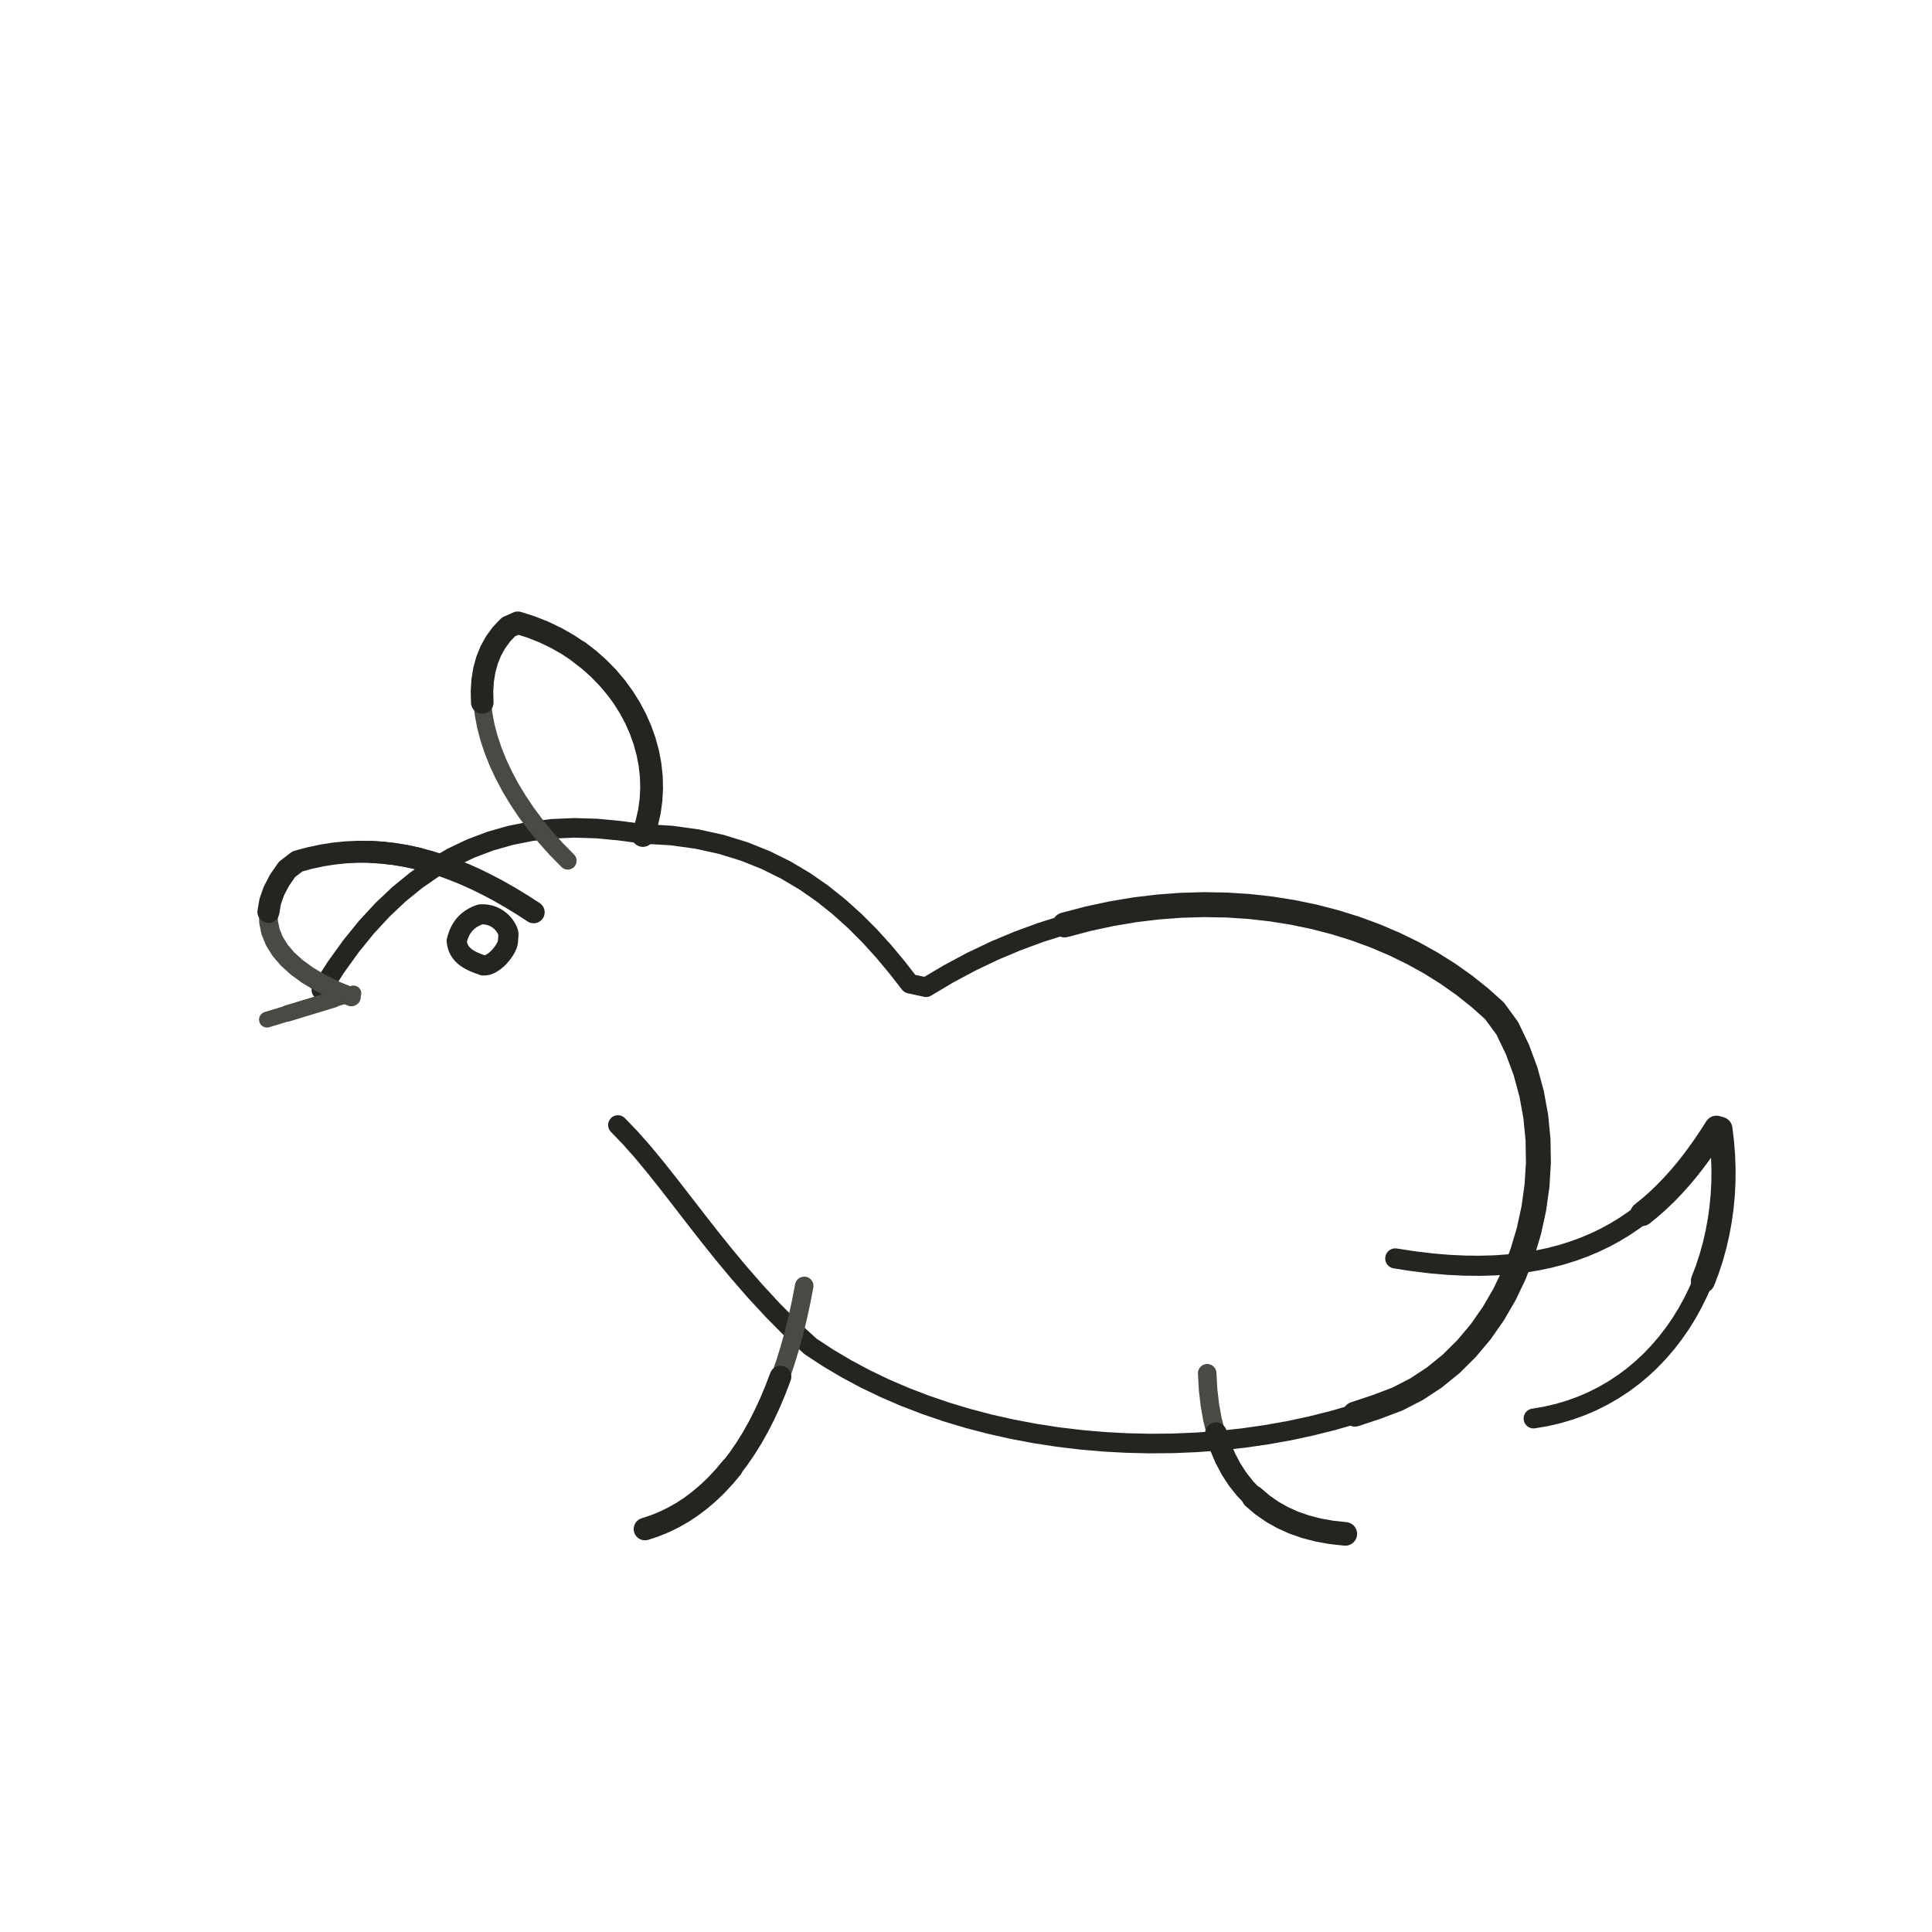
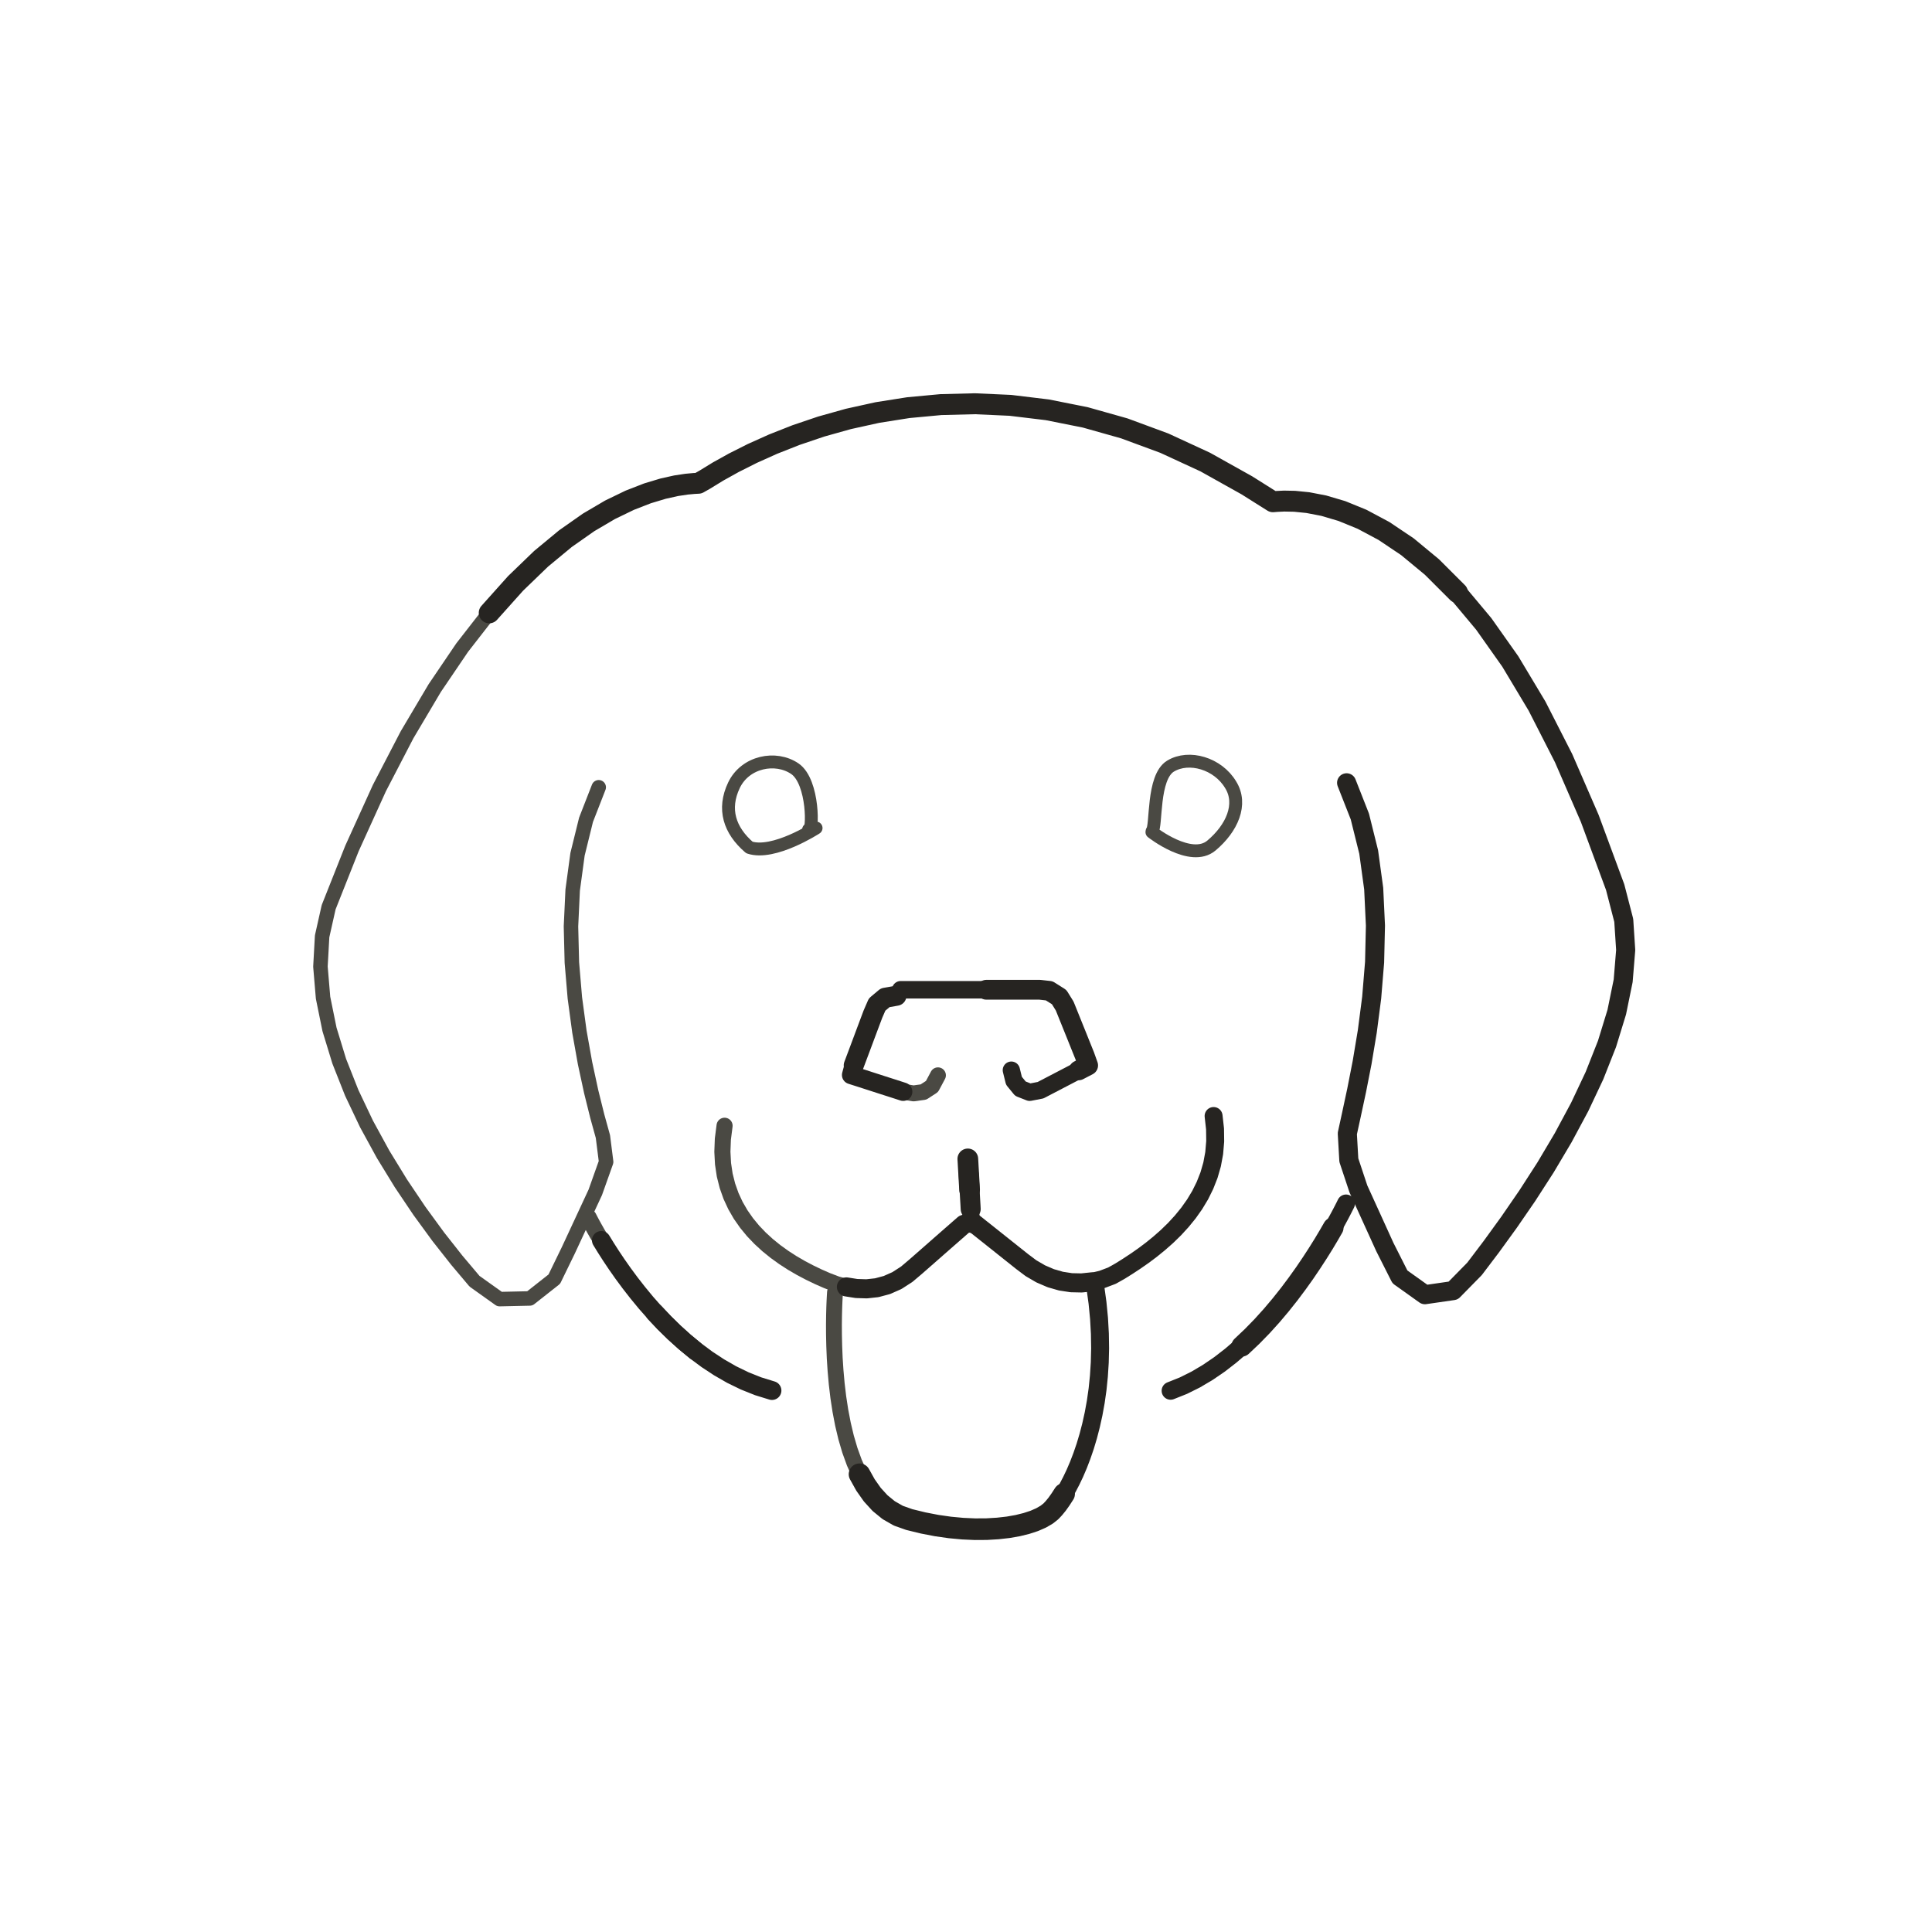
- <svg xmlns="http://www.w3.org/2000/svg" viewBox="0 0 72 72" role="img" aria-label="Dog Face — side profile" data-animal-profile="side-v1" data-castalia-style="sumi-e-ink-wash-v1" data-ink-stroke-system="tapered-v1" data-ink-coverage="complete" data-ink-animation="draw-v1" data-ink-path-units="normalized" data-ink-pressure="loaded-middle-v1" data-codepoint="1F436">
-   <g id="side-profile-source">
-     <path class="ink-stroke" data-ink-stroke="tapered" data-ink-role="line-source-tapered" data-ink-index="0" pathLength="1" d="M 11.976,36.892 L 12.516,36.048 L 13.075,35.270 L 13.653,34.557 L 14.252,33.909 L 14.870,33.325 L 15.509,32.805 L 16.169,32.347 L 16.850,31.952 L 17.552,31.618 L 18.276,31.345 L 19.022,31.133 L 19.789,30.980 L 20.580,30.887 L 21.393,30.852 L 22.229,30.876 L 23.089,30.957 L 23.991,31.078 L 25.015,31.137 L 25.980,31.269 L 26.887,31.470 L 27.739,31.733 L 28.540,32.054 L 29.291,32.427 L 29.998,32.847 L 30.661,33.309 L 31.284,33.808 L 31.870,34.337 L 32.423,34.892 L 32.944,35.467 L 33.436,36.058 L 33.904,36.659 L 34.513,36.791 L 35.356,36.289 L 36.208,35.834 L 37.067,35.425 L 37.933,35.062 L 38.802,34.743 L 39.675,34.469 L 40.548,34.239 L 41.421,34.051 L 42.291,33.905 L 43.158,33.801" fill="none" stroke="#262421" stroke-width="0.73" stroke-linecap="round" stroke-linejoin="round" />
-     <path class="ink-stroke" data-ink-stroke="tapered" data-ink-role="line-source-tapered" data-ink-index="1" pathLength="1" d="M 39.675,34.469 L 40.548,34.239 L 41.421,34.051 L 42.291,33.905 L 43.158,33.801 L 44.019,33.737 L 44.873,33.713 L 45.718,33.728 L 46.552,33.782 L 47.374,33.874 L 48.183,34.003 L 48.976,34.168 L 49.752,34.369 L 50.509,34.605 L 51.246,34.876 L 51.961,35.180 L 52.652,35.517 L 53.318,35.886 L 53.957,36.287 L 54.567,36.718 L 55.148,37.180 L 55.696,37.671 L 56.173,38.323 L 56.551,39.112 L 56.853,39.927 L 57.080,40.763 L 57.234,41.613 L 57.318,42.472 L 57.332,43.334 L 57.279,44.192 L 57.160,45.043 L 56.978,45.878 L 56.735,46.693 L 56.431,47.482 L 56.070,48.238 L 55.652,48.956 L 55.181,49.631 L 54.656,50.255 L 54.082,50.825 L 53.458,51.332 L 52.788,51.773 L 52.073,52.140 L 51.293,52.435 L 50.495,52.700" fill="none" stroke="#262421" stroke-width="0.93" stroke-linecap="round" stroke-linejoin="round" />
-     <path class="ink-stroke" data-ink-stroke="tapered" data-ink-role="line-source-tapered" data-ink-index="2" pathLength="1" d="M 53.458,51.332 L 52.788,51.773 L 52.073,52.140 L 51.293,52.435 L 50.495,52.700 L 49.682,52.936 L 48.856,53.143 L 48.020,53.322 L 47.173,53.472 L 46.319,53.594 L 45.458,53.687 L 44.593,53.752 L 43.726,53.789 L 42.857,53.797 L 41.989,53.777 L 41.123,53.730 L 40.261,53.654 L 39.405,53.551 L 38.557,53.420 L 37.718,53.261 L 36.889,53.075 L 36.074,52.862 L 35.272,52.621 L 34.487,52.352 L 33.719,52.057 L 32.970,51.735 L 32.243,51.385 L 31.539,51.009 L 30.859,50.606 L 30.205,50.177 L 29.483,49.519 L 28.792,48.820 L 28.143,48.118 L 27.532,47.417 L 26.954,46.722 L 26.406,46.037 L 25.883,45.367 L 25.381,44.717 L 24.895,44.092 L 24.421,43.495 L 23.955,42.932 L 23.492,42.408 L 23.028,41.926" fill="none" stroke="#262421" stroke-width="0.73" stroke-linecap="round" stroke-linejoin="round" />
-     <path class="ink-stroke" data-ink-stroke="tapered" data-ink-role="line-source-tapered" data-ink-index="3" pathLength="1" d="M 13.094,37.151 L 12.490,36.901 L 11.949,36.634 L 11.473,36.351 L 11.061,36.052 L 10.716,35.739 L 10.437,35.412 L 10.226,35.072 L 10.083,34.720 L 10.008,34.356 L 10.004,33.983 L 10.069,33.599 L 10.206,33.207 L 10.414,32.808 L 10.695,32.401" fill="none" stroke="#4a4943" stroke-width="0.70" stroke-linecap="round" stroke-linejoin="round" />
-     <path class="ink-stroke" data-ink-stroke="tapered" data-ink-role="line-source-tapered" data-ink-index="4" pathLength="1" d="M 10.004,33.983 L 10.069,33.599 L 10.206,33.207 L 10.414,32.808 L 10.695,32.401 L 11.085,32.101 L 11.545,31.977 L 12.002,31.879 L 12.457,31.808 L 12.910,31.763 L 13.359,31.743 L 13.807,31.747 L 14.252,31.776 L 14.696,31.827 L 15.137,31.901 L 15.576,31.996" fill="none" stroke="#262421" stroke-width="0.82" stroke-linecap="round" stroke-linejoin="round" />
-     <path class="ink-stroke" data-ink-stroke="tapered" data-ink-role="line-source-tapered" data-ink-index="5" pathLength="1" d="M 13.807,31.747 L 14.252,31.776 L 14.696,31.827 L 15.137,31.901 L 15.576,31.996 L 16.014,32.113 L 16.450,32.250 L 16.884,32.407 L 17.317,32.582 L 17.749,32.776 L 18.179,32.988 L 18.608,33.217 L 19.035,33.462 L 19.462,33.722 L 19.888,33.998" fill="none" stroke="#262421" stroke-width="0.82" stroke-linecap="round" stroke-linejoin="round" />
-     <path class="ink-stroke" data-ink-stroke="tapered" data-ink-role="line-source-tapered" data-ink-index="6" pathLength="1" d="M 21.159,32.078 L 20.731,31.643 L 20.332,31.198 L 19.961,30.745 L 19.619,30.285 L 19.307,29.821 L 19.026,29.355 L 18.776,28.887 L 18.558,28.421 L 18.373,27.959 L 18.222,27.501 L 18.104,27.051 L 18.021,26.609 L 17.973,26.179 L 17.962,25.762 L 17.987,25.359 L 18.050,24.973 L 18.150,24.606" fill="none" stroke="#4a4943" stroke-width="0.66" stroke-linecap="round" stroke-linejoin="round" />
-     <path class="ink-stroke" data-ink-stroke="tapered" data-ink-role="line-source-tapered" data-ink-index="7" pathLength="1" d="M 17.973,26.179 L 17.962,25.762 L 17.987,25.359 L 18.050,24.973 L 18.150,24.606 L 18.290,24.260 L 18.469,23.936 L 18.688,23.637 L 18.947,23.365 L 19.296,23.209 L 19.796,23.367 L 20.275,23.557 L 20.732,23.777 L 21.166,24.024 L 21.575,24.297 L 21.960,24.595 L 22.318,24.914 L 22.649,25.254 L 22.953,25.613" fill="none" stroke="#262421" stroke-width="0.84" stroke-linecap="round" stroke-linejoin="round" />
-     <path class="ink-stroke" data-ink-stroke="tapered" data-ink-role="line-source-tapered" data-ink-index="8" pathLength="1" d="M 21.575,24.297 L 21.960,24.595 L 22.318,24.914 L 22.649,25.254 L 22.953,25.613 L 23.228,25.988 L 23.473,26.378 L 23.688,26.782 L 23.871,27.196 L 24.022,27.621 L 24.140,28.053 L 24.223,28.490 L 24.272,28.932 L 24.284,29.376 L 24.260,29.820 L 24.198,30.262 L 24.097,30.702 L 23.957,31.136" fill="none" stroke="#262421" stroke-width="0.85" stroke-linecap="round" stroke-linejoin="round" />
-     <path class="ink-stroke" data-ink-stroke="tapered" data-ink-role="line-source-tapered" data-ink-index="9" pathLength="1" d="M 51.998,46.898 L 52.679,47.003 L 53.335,47.082 L 53.965,47.136 L 54.572,47.166 L 55.154,47.172 L 55.714,47.156 L 56.252,47.117 L 56.767,47.058 L 57.262,46.978 L 57.736,46.879 L 58.191,46.761 L 58.627,46.625 L 59.044,46.472 L 59.444,46.303 L 59.826,46.119 L 60.192,45.919 L 60.543,45.706 L 60.878,45.479 L 61.199,45.241 L 61.507,44.990 L 61.801,44.729 L 62.083,44.458 L 62.352,44.178" fill="none" stroke="#262421" stroke-width="0.75" stroke-linecap="round" stroke-linejoin="round" />
-     <path class="ink-stroke" data-ink-stroke="tapered" data-ink-role="line-source-tapered" data-ink-index="10" pathLength="1" d="M 61.199,45.241 L 61.507,44.990 L 61.801,44.729 L 62.083,44.458 L 62.352,44.178 L 62.611,43.890 L 62.860,43.594 L 63.098,43.291 L 63.328,42.982 L 63.549,42.668 L 63.762,42.350 L 63.968,42.028 L 64.114,42.071 L 64.174,42.571 L 64.213,43.068 L 64.230,43.563 L 64.226,44.054 L 64.201,44.539 L 64.155,45.019 L 64.089,45.493 L 64.003,45.960 L 63.897,46.418 L 63.772,46.868 L 63.628,47.308 L 63.464,47.738" fill="none" stroke="#262421" stroke-width="0.90" stroke-linecap="round" stroke-linejoin="round" />
-     <path class="ink-stroke" data-ink-stroke="tapered" data-ink-role="line-source-tapered" data-ink-index="11" pathLength="1" d="M 64.003,45.960 L 63.897,46.418 L 63.772,46.868 L 63.628,47.308 L 63.464,47.738 L 63.282,48.156 L 63.082,48.563 L 62.864,48.957 L 62.628,49.337 L 62.374,49.702 L 62.103,50.053 L 61.816,50.387 L 61.512,50.705 L 61.191,51.005 L 60.855,51.287 L 60.502,51.550 L 60.134,51.792 L 59.751,52.014 L 59.354,52.214 L 58.941,52.392 L 58.514,52.546 L 58.074,52.677 L 57.619,52.783 L 57.151,52.863" fill="none" stroke="#262421" stroke-width="0.74" stroke-linecap="round" stroke-linejoin="round" />
-     <path class="ink-stroke" data-ink-stroke="tapered" data-ink-role="line-source-tapered" data-ink-index="12" pathLength="1" d="M 29.971,47.922 L 29.854,48.532 L 29.724,49.124 L 29.583,49.697 L 29.429,50.252 L 29.264,50.788 L 29.086,51.304 L 28.897,51.801 L 28.697,52.278 L 28.485,52.735 L 28.262,53.172" fill="none" stroke="#4a4943" stroke-width="0.69" stroke-linecap="round" stroke-linejoin="round" />
-     <path class="ink-stroke" data-ink-stroke="tapered" data-ink-role="line-source-tapered" data-ink-index="13" pathLength="1" d="M 29.086,51.304 L 28.897,51.801 L 28.697,52.278 L 28.485,52.735 L 28.262,53.172 L 28.028,53.588 L 27.782,53.983 L 27.526,54.357 L 27.260,54.709 L 26.983,55.039 L 26.695,55.347 L 26.397,55.633 L 26.089,55.896" fill="none" stroke="#262421" stroke-width="0.81" stroke-linecap="round" stroke-linejoin="round" />
-     <path class="ink-stroke" data-ink-stroke="tapered" data-ink-role="line-source-tapered" data-ink-index="14" pathLength="1" d="M 27.260,54.709 L 26.983,55.039 L 26.695,55.347 L 26.397,55.633 L 26.089,55.896 L 25.771,56.137 L 25.443,56.354 L 25.106,56.547 L 24.758,56.717 L 24.402,56.862 L 24.036,56.983" fill="none" stroke="#262421" stroke-width="0.84" stroke-linecap="round" stroke-linejoin="round" />
-     <path class="ink-stroke" data-ink-stroke="tapered" data-ink-role="line-source-tapered" data-ink-index="15" pathLength="1" d="M 44.988,51.177 L 45.022,51.783 L 45.088,52.358 L 45.185,52.901 L 45.314,53.411 L 45.473,53.890 L 45.662,54.336 L 45.881,54.751 L 46.129,55.132" fill="none" stroke="#4a4943" stroke-width="0.69" stroke-linecap="round" stroke-linejoin="round" />
-     <path class="ink-stroke" data-ink-stroke="tapered" data-ink-role="line-source-tapered" data-ink-index="16" pathLength="1" d="M 45.314,53.411 L 45.473,53.890 L 45.662,54.336 L 45.881,54.751 L 46.129,55.132 L 46.407,55.482 L 46.713,55.799 L 47.047,56.084 L 47.408,56.336 L 47.797,56.556 L 48.213,56.743" fill="none" stroke="#262421" stroke-width="0.81" stroke-linecap="round" stroke-linejoin="round" />
-     <path class="ink-stroke" data-ink-stroke="tapered" data-ink-role="line-source-tapered" data-ink-index="17" pathLength="1" d="M 46.713,55.799 L 47.047,56.084 L 47.408,56.336 L 47.797,56.556 L 48.213,56.743 L 48.655,56.897 L 49.123,57.019 L 49.616,57.107 L 50.135,57.163" fill="none" stroke="#262421" stroke-width="0.88" stroke-linecap="round" stroke-linejoin="round" />
-     <path class="ink-stroke" data-ink-stroke="tapered" data-ink-role="line-source-tapered" data-ink-index="18" pathLength="1" d="M 18.927,35.112 C 18.895,35.377 18.414,36.011 18.008,35.98 C 17.553,35.824 17.063,35.627 17.021,35.067 C 17.135,34.58 17.394,34.249 17.901,34.076 C 18.624,34.029 18.961,34.663 18.95,34.832 L 18.927,35.112" fill="none" stroke="#262421" stroke-width="0.75" stroke-linecap="round" stroke-linejoin="round" />
-     <path class="ink-stroke" data-ink-stroke="tapered" data-ink-role="line-source-tapered" data-ink-index="19" pathLength="1" d="M 13.173,37.019 L 12.983,37.077 L 12.794,37.134 L 12.604,37.192 L 12.414,37.250 L 12.225,37.307 L 12.035,37.365 L 11.845,37.423 L 11.656,37.480" fill="none" stroke="#4a4943" stroke-width="0.58" stroke-linecap="round" stroke-linejoin="round" />
-     <path class="ink-stroke" data-ink-stroke="tapered" data-ink-role="line-source-tapered" data-ink-index="20" pathLength="1" d="M 12.414,37.250 L 12.225,37.307 L 12.035,37.365 L 11.845,37.423 L 11.656,37.480 L 11.466,37.538 L 11.277,37.595 L 11.087,37.653 L 10.897,37.711 L 10.708,37.768" fill="none" stroke="#4a4943" stroke-width="0.61" stroke-linecap="round" stroke-linejoin="round" />
-     <path class="ink-stroke" data-ink-stroke="tapered" data-ink-role="line-source-tapered" data-ink-index="21" pathLength="1" d="M 11.466,37.538 L 11.277,37.595 L 11.087,37.653 L 10.897,37.711 L 10.708,37.768 L 10.518,37.826 L 10.328,37.884 L 10.139,37.941 L 9.949,37.999" fill="none" stroke="#4a4943" stroke-width="0.59" stroke-linecap="round" stroke-linejoin="round" />
+ <svg xmlns="http://www.w3.org/2000/svg" id="emoji" viewBox="-6 -6 84 84" data-castalia-style="sumi-e-ink-wash-v1" data-ink-stroke-system="tapered-v1" data-ink-coverage="complete" data-ink-pressure="loaded-middle-v1">
+   <g id="line">
+     <path class="ink-stroke" data-ink-stroke="tapered" data-ink-role="line-source-tapered" data-ink-index="0" pathLength="1" d="M 29.482,30.001 C 29.482,30.001 27.637,31.199 26.582,30.847 C 25.714,30.1 25.42,29.175 25.91,28.144 C 26.4,27.113 27.728,26.855 28.559,27.422 C 29.39,27.989 29.357,30.257 29.156,30.068 L 29.482,30.001" fill="none" stroke="#4a4943" stroke-width="0.56" stroke-linecap="round" stroke-linejoin="round" />
+     <path class="ink-stroke" data-ink-stroke="tapered" data-ink-role="line-source-tapered" data-ink-index="1" pathLength="1" d="M 33.161,37.033 L 33.626,37.033 L 34.091,37.033 L 34.557,37.033 L 35.022,37.033 L 35.487,37.033 L 35.952,37.033 L 36.418,37.033 L 36.883,37.033 L 37.348,37.033 L 37.813,37.033 L 38.279,37.033 L 38.744,37.033" fill="none" stroke="#262421" stroke-width="0.76" stroke-linecap="round" stroke-linejoin="round" />
+     <path class="ink-stroke" data-ink-stroke="tapered" data-ink-role="line-source-tapered" data-ink-index="2" pathLength="1" d="M 36.883,37.033 L 37.348,37.033 L 37.813,37.033 L 38.279,37.033 L 38.744,37.033 L 39.209,37.033 L 39.618,37.079 L 40.050,37.352 L 40.291,37.741 L 40.465,38.173 L 40.639,38.605 L 40.813,39.036 L 40.986,39.468 L 41.160,39.899 L 41.311,40.322 L 40.898,40.537" fill="none" stroke="#262421" stroke-width="0.86" stroke-linecap="round" stroke-linejoin="round" />
+     <path class="ink-stroke" data-ink-stroke="tapered" data-ink-role="line-source-tapered" data-ink-index="3" pathLength="1" d="M 40.813,39.036 L 40.986,39.468 L 41.160,39.899 L 41.311,40.322 L 40.898,40.537 L 40.485,40.752 L 40.073,40.967 L 39.660,41.182 L 39.242,41.400 L 38.768,41.492 L 38.366,41.334 L 38.085,40.991 L 37.971,40.528" fill="none" stroke="#262421" stroke-width="0.75" stroke-linecap="round" stroke-linejoin="round" />
+     <path class="ink-stroke" data-ink-stroke="tapered" data-ink-role="line-source-tapered" data-ink-index="4" pathLength="1" d="M 34.781,40.752 L 34.522,41.238 L 34.152,41.479 L 33.719,41.539 L 33.268,41.466 L 32.816,41.320 L 32.363,41.175 L 31.911,41.029 L 31.459,40.883" fill="none" stroke="#4a4943" stroke-width="0.69" stroke-linecap="round" stroke-linejoin="round" />
+     <path class="ink-stroke" data-ink-stroke="tapered" data-ink-role="line-source-tapered" data-ink-index="5" pathLength="1" d="M 33.268,41.466 L 32.816,41.320 L 32.363,41.175 L 31.911,41.029 L 31.459,40.883 L 31.006,40.738 L 31.119,40.319 L 31.286,39.874 L 31.453,39.429 L 31.619,38.984 L 31.786,38.539" fill="none" stroke="#262421" stroke-width="0.80" stroke-linecap="round" stroke-linejoin="round" />
+     <path class="ink-stroke" data-ink-stroke="tapered" data-ink-role="line-source-tapered" data-ink-index="6" pathLength="1" d="M 31.119,40.319 L 31.286,39.874 L 31.453,39.429 L 31.619,38.984 L 31.786,38.539 L 31.953,38.094 L 32.135,37.675 L 32.487,37.380 L 32.976,37.294" fill="none" stroke="#262421" stroke-width="0.87" stroke-linecap="round" stroke-linejoin="round" />
+     <path class="ink-stroke" data-ink-stroke="tapered" data-ink-role="line-source-tapered" data-ink-index="7" pathLength="1" d="M 30.305,50.183 L 30.302,50.228 L 30.294,50.358 L 30.283,50.567 L 30.272,50.845 L 30.263,51.188 L 30.258,51.586 L 30.260,52.033 L 30.271,52.522 L 30.292,53.045 L 30.328,53.596 L 30.379,54.166 L 30.448,54.748 L 30.538,55.336 L 30.650,55.921 L 30.787,56.498 L 30.951,57.057 L 31.145,57.593 L 31.371,58.098 L 31.630,58.564 L 31.927,58.985 L 32.262,59.352 L 32.638,59.659" fill="none" stroke="#4a4943" stroke-width="0.69" stroke-linecap="round" stroke-linejoin="round" />
+     <path class="ink-stroke" data-ink-stroke="tapered" data-ink-role="line-source-tapered" data-ink-index="8" pathLength="1" d="M 31.371,58.098 L 31.630,58.564 L 31.927,58.985 L 32.262,59.352 L 32.638,59.659 L 33.057,59.899 L 33.534,60.068 L 34.136,60.215 L 34.725,60.329 L 35.300,60.411 L 35.856,60.463 L 36.390,60.487 L 36.900,60.484 L 37.383,60.455 L 37.834,60.404 L 38.250,60.331 L 38.630,60.237 L 38.969,60.126 L 39.264,59.997 L 39.512,59.853 L 39.693,59.709 L 39.824,59.569 L 39.965,59.396 L 40.112,59.189 L 40.266,58.951" fill="none" stroke="#262421" stroke-width="0.94" stroke-linecap="round" stroke-linejoin="round" />
+     <path class="ink-stroke" data-ink-stroke="tapered" data-ink-role="line-source-tapered" data-ink-index="9" pathLength="1" d="M 39.693,59.709 L 39.824,59.569 L 39.965,59.396 L 40.112,59.189 L 40.266,58.951 L 40.422,58.681 L 40.579,58.380 L 40.736,58.050 L 40.890,57.690 L 41.039,57.301 L 41.182,56.884 L 41.315,56.440 L 41.437,55.970 L 41.547,55.473 L 41.642,54.951 L 41.720,54.404 L 41.778,53.834 L 41.816,53.240 L 41.831,52.623 L 41.821,51.985 L 41.784,51.325 L 41.718,50.645 L 41.621,49.945" fill="none" stroke="#262421" stroke-width="0.78" stroke-linecap="round" stroke-linejoin="round" />
+     <path class="ink-stroke" data-ink-stroke="tapered" data-ink-role="line-source-tapered" data-ink-index="10" pathLength="1" d="M 44.084,30.179 C 44.084,30.179 45.775,31.512 46.669,30.764 C 47.563,30.016 48.032,28.965 47.507,28.121 C 46.954,27.193 45.698,26.824 44.895,27.308 C 44.092,27.792 44.292,29.926 44.091,30.139 L 44.084,30.179" fill="none" stroke="#4a4943" stroke-width="0.56" stroke-linecap="round" stroke-linejoin="round" />
+     <path class="ink-stroke" data-ink-stroke="tapered" data-ink-role="line-source-tapered" data-ink-index="11" pathLength="1" d="M 25.503,42.946 L 25.429,43.525 L 25.408,44.076 L 25.436,44.598 L 25.510,45.092 L 25.628,45.559 L 25.784,46.000 L 25.977,46.416 L 26.203,46.807 L 26.460,47.174 L 26.742,47.517 L 27.049,47.838 L 27.375,48.137 L 27.719,48.415 L 28.076,48.672 L 28.444,48.910 L 28.819,49.128 L 29.198,49.328 L 29.578,49.511 L 29.956,49.677 L 30.373,49.836 L 30.801,49.953 L 31.238,50.022 L 31.679,50.036 L 32.121,49.988 L 32.562,49.870" fill="none" stroke="#4a4943" stroke-width="0.70" stroke-linecap="round" stroke-linejoin="round" />
+     <path class="ink-stroke" data-ink-stroke="tapered" data-ink-role="line-source-tapered" data-ink-index="12" pathLength="1" d="M 30.801,49.953 L 31.238,50.022 L 31.679,50.036 L 32.121,49.988 L 32.562,49.870 L 32.997,49.677 L 33.424,49.401 L 33.817,49.068 L 34.166,48.762 L 34.515,48.456 L 34.863,48.150 L 35.212,47.844 L 35.561,47.539 L 35.910,47.233 L 36.264,47.118 L 36.627,47.407 L 36.990,47.695 L 37.353,47.984 L 37.716,48.273 L 38.079,48.562 L 38.442,48.851 L 38.825,49.139 L 39.249,49.386 L 39.684,49.573 L 40.128,49.701 L 40.577,49.770 L 41.026,49.780 L 41.473,49.733" fill="none" stroke="#262421" stroke-width="0.83" stroke-linecap="round" stroke-linejoin="round" />
+     <path class="ink-stroke" data-ink-stroke="tapered" data-ink-role="line-source-tapered" data-ink-index="13" pathLength="1" d="M 39.684,49.573 L 40.128,49.701 L 40.577,49.770 L 41.026,49.780 L 41.473,49.733 L 41.914,49.627 L 42.345,49.464 L 42.692,49.269 L 43.025,49.061 L 43.367,48.836 L 43.714,48.594 L 44.062,48.333 L 44.406,48.053 L 44.744,47.755 L 45.070,47.437 L 45.380,47.099 L 45.672,46.741 L 45.940,46.362 L 46.181,45.962 L 46.390,45.539 L 46.565,45.095 L 46.700,44.628 L 46.791,44.137 L 46.835,43.623 L 46.828,43.085 L 46.765,42.522" fill="none" stroke="#262421" stroke-width="0.78" stroke-linecap="round" stroke-linejoin="round" />
+     <path class="ink-stroke" data-ink-stroke="tapered" data-ink-role="line-source-tapered" data-ink-index="14" pathLength="1" d="M 20.031,28.229 L 19.480,29.642 L 19.110,31.142 L 18.899,32.698 L 18.825,34.278 L 18.864,35.851 L 18.994,37.387 L 19.192,38.855 L 19.436,40.223 L 19.703,41.460 L 19.970,42.535 L 20.214,43.417 L 20.353,44.517 L 19.882,45.841 L 19.297,47.099 L 18.712,48.357 L 18.100,49.615 L 17.035,50.454 L 15.720,50.483 L 14.632,49.707 L 13.861,48.793 L 13.055,47.770 L 12.238,46.651 L 11.431,45.451 L 10.656,44.186 L 9.936,42.869 L 9.293,41.515 L 8.749,40.139 L 8.326,38.756 L 8.046,37.380 L 7.932,36.027 L 8.005,34.710 L 8.289,33.444 L 9.302,30.891 L 10.495,28.265 L 11.698,25.947 L 12.901,23.917 L 14.095,22.156 L 15.271,20.645 L 16.417,19.365 L 17.526,18.295 L 18.586,17.418 L 19.589,16.714" fill="none" stroke="#4a4943" stroke-width="0.63" stroke-linecap="round" stroke-linejoin="round" />
+     <path class="ink-stroke" data-ink-stroke="tapered" data-ink-role="line-source-tapered" data-ink-index="15" pathLength="1" d="M 15.271,20.645 L 16.417,19.365 L 17.526,18.295 L 18.586,17.418 L 19.589,16.714 L 20.524,16.164 L 21.382,15.749 L 22.154,15.449 L 22.828,15.246 L 23.397,15.119 L 23.849,15.051 L 24.176,15.021 L 24.367,15.011 L 24.641,14.856 L 25.218,14.502 L 25.909,14.118 L 26.708,13.716 L 27.610,13.311 L 28.611,12.916 L 29.704,12.546 L 30.885,12.215 L 32.149,11.936 L 33.491,11.724 L 34.905,11.592 L 36.386,11.554 L 37.930,11.624 L 39.530,11.817 L 41.183,12.146 L 42.882,12.625 L 44.623,13.268 L 46.401,14.089 L 48.211,15.101 L 49.345,15.815 L 49.516,15.801 L 49.834,15.786 L 50.288,15.795 L 50.865,15.853 L 51.554,15.986 L 52.343,16.219 L 53.219,16.577 L 54.172,17.086 L 55.190,17.769 L 56.259,18.653 L 57.370,19.763" fill="none" stroke="#262421" stroke-width="0.91" stroke-linecap="round" stroke-linejoin="round" />
+     <path class="ink-stroke" data-ink-stroke="tapered" data-ink-role="line-source-tapered" data-ink-index="16" pathLength="1" d="M 53.219,16.577 L 54.172,17.086 L 55.190,17.769 L 56.259,18.653 L 57.370,19.763 L 58.509,21.124 L 59.666,22.761 L 60.827,24.699 L 61.982,26.963 L 63.118,29.579 L 64.224,32.572 L 64.598,34.016 L 64.682,35.306 L 64.573,36.641 L 64.294,38.006 L 63.870,39.386 L 63.325,40.766 L 62.681,42.131 L 61.964,43.466 L 61.198,44.757 L 60.405,45.987 L 59.610,47.142 L 58.838,48.207 L 58.111,49.167 L 57.182,50.113 L 55.952,50.291 L 54.867,49.517 L 54.210,48.217 L 53.636,46.955 L 53.061,45.693 L 52.645,44.442 L 52.579,43.285 L 52.761,42.450 L 52.984,41.410 L 53.222,40.197 L 53.448,38.842 L 53.638,37.377 L 53.765,35.833 L 53.802,34.242 L 53.726,32.636 L 53.508,31.044 L 53.124,29.500 L 52.548,28.035" fill="none" stroke="#262421" stroke-width="0.83" stroke-linecap="round" stroke-linejoin="round" />
+     <path class="ink-stroke" data-ink-stroke="tapered" data-ink-role="line-source-tapered" data-ink-index="17" pathLength="1" d="M 52.523,46.325 L 52.507,46.358 L 52.459,46.455 L 52.380,46.610 L 52.271,46.819 L 52.132,47.076 L 51.965,47.376 L 51.769,47.715 L 51.547,48.087 L 51.297,48.487 L 51.022,48.910" fill="none" stroke="#262421" stroke-width="0.78" stroke-linecap="round" stroke-linejoin="round" />
+     <path class="ink-stroke" data-ink-stroke="tapered" data-ink-role="line-source-tapered" data-ink-index="18" pathLength="1" d="M 51.965,47.376 L 51.769,47.715 L 51.547,48.087 L 51.297,48.487 L 51.022,48.910 L 50.723,49.352 L 50.398,49.807 L 50.051,50.270 L 49.681,50.736 L 49.289,51.200 L 48.875,51.658 L 48.441,52.103 L 47.988,52.532" fill="none" stroke="#262421" stroke-width="0.90" stroke-linecap="round" stroke-linejoin="round" />
+     <path class="ink-stroke" data-ink-stroke="tapered" data-ink-role="line-source-tapered" data-ink-index="19" pathLength="1" d="M 49.681,50.736 L 49.289,51.200 L 48.875,51.658 L 48.441,52.103 L 47.988,52.532 L 47.515,52.939 L 47.025,53.319 L 46.517,53.666 L 45.992,53.977 L 45.452,54.246 L 44.896,54.468" fill="none" stroke="#262421" stroke-width="0.78" stroke-linecap="round" stroke-linejoin="round" />
+     <path class="ink-stroke" data-ink-stroke="tapered" data-ink-role="line-source-tapered" data-ink-index="20" pathLength="1" d="M 19.588,46.935 L 19.604,46.967 L 19.651,47.058 L 19.729,47.205 L 19.837,47.402 L 19.975,47.645 L 20.143,47.928 L 20.339,48.247 L 20.563,48.597 L 20.815,48.973 L 21.094,49.370" fill="none" stroke="#4a4943" stroke-width="0.72" stroke-linecap="round" stroke-linejoin="round" />
+     <path class="ink-stroke" data-ink-stroke="tapered" data-ink-role="line-source-tapered" data-ink-index="21" pathLength="1" d="M 20.143,47.928 L 20.339,48.247 L 20.563,48.597 L 20.815,48.973 L 21.094,49.370 L 21.400,49.784 L 21.732,50.209 L 22.089,50.642 L 22.472,51.076 L 22.879,51.507 L 23.310,51.930 L 23.765,52.341 L 24.243,52.735" fill="none" stroke="#262421" stroke-width="0.81" stroke-linecap="round" stroke-linejoin="round" />
+     <path class="ink-stroke" data-ink-stroke="tapered" data-ink-role="line-source-tapered" data-ink-index="22" pathLength="1" d="M 22.472,51.076 L 22.879,51.507 L 23.310,51.930 L 23.765,52.341 L 24.243,52.735 L 24.743,53.106 L 25.266,53.450 L 25.809,53.762 L 26.374,54.037 L 26.959,54.271 L 27.564,54.458" fill="none" stroke="#262421" stroke-width="0.82" stroke-linecap="round" stroke-linejoin="round" />
+     <path class="ink-stroke" data-ink-stroke="tapered" data-ink-role="line-source-tapered" data-ink-index="23" pathLength="1" d="M 36.243,47.240 L 36.233,47.072 L 36.224,46.904 L 36.214,46.737 L 36.204,46.569 L 36.195,46.401 L 36.185,46.233 L 36.175,46.065 L 36.166,45.897" fill="none" stroke="#262421" stroke-width="0.73" stroke-linecap="round" stroke-linejoin="round" />
+     <path class="ink-stroke" data-ink-stroke="tapered" data-ink-role="line-source-tapered" data-ink-index="24" pathLength="1" d="M 36.204,46.569 L 36.195,46.401 L 36.185,46.233 L 36.175,46.065 L 36.166,45.897 L 36.156,45.730 L 36.147,45.562 L 36.137,45.394 L 36.127,45.226 L 36.118,45.058" fill="none" stroke="#262421" stroke-width="0.87" stroke-linecap="round" stroke-linejoin="round" />
+     <path class="ink-stroke" data-ink-stroke="tapered" data-ink-role="line-source-tapered" data-ink-index="25" pathLength="1" d="M 36.156,45.730 L 36.147,45.562 L 36.137,45.394 L 36.127,45.226 L 36.118,45.058 L 36.108,44.890 L 36.098,44.723 L 36.089,44.555 L 36.079,44.387" fill="none" stroke="#262421" stroke-width="0.90" stroke-linecap="round" stroke-linejoin="round" />
  </g>
</svg>
